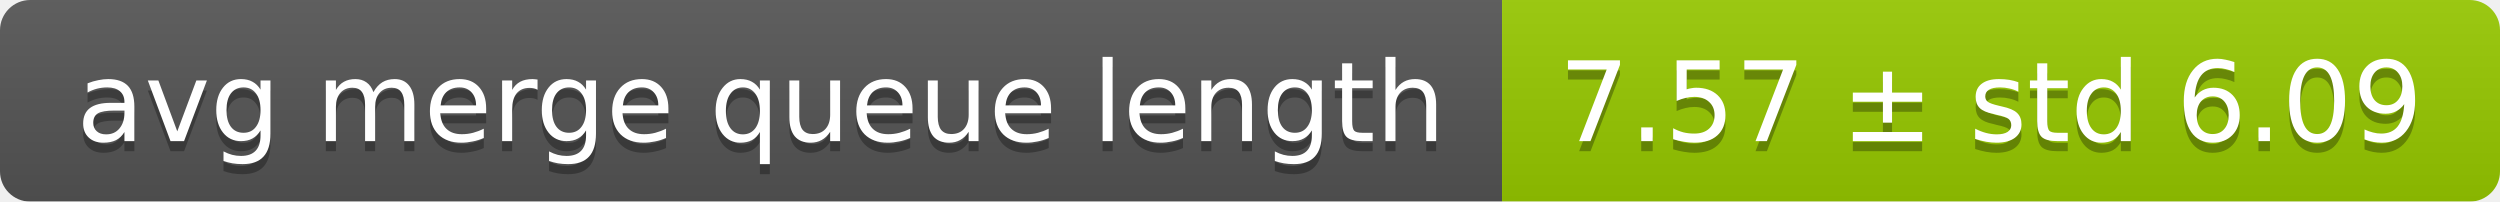
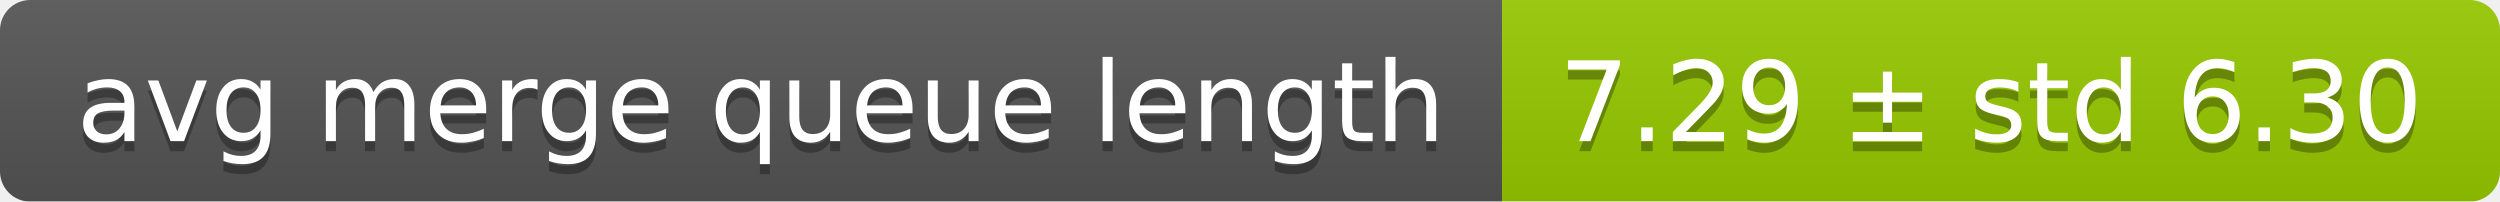
<svg xmlns="http://www.w3.org/2000/svg" width="248" height="20">
  <linearGradient id="smooth" x2="0" y2="100%">
    <stop offset="0" stop-color="#bbb" stop-opacity=".1" />
    <stop offset="1" stop-opacity=".1" />
  </linearGradient>
  <mask id="round">
    <rect width="248" height="20" rx="3" fill="#fff" />
  </mask>
  <g mask="url(#round)">
    <rect width="149" height="20" fill="#555" />
    <rect x="149" width="99" height="20" fill="#97ca00" />
    <rect width="248" height="20" fill="url(#smooth)" />
  </g>
  <g fill="#fff" text-anchor="middle" font-family="DejaVu Sans,Verdana,Geneva,sans-serif" font-size="11">
    <text x="75.5" y="15" fill="#010101" fill-opacity=".3">avg merge queue length</text>
    <text x="75.5" y="14">avg merge queue length</text>
-     <text x="197.5" y="15" fill="#010101" fill-opacity=".3">7.57 ± std 6.09</text>
-     <text x="197.5" y="14">7.57 ± std 6.09</text>
+     <text x="197.5" y="15" fill="#010101" fill-opacity=".3">7.29 ± std 6.30</text>
+     <text x="197.5" y="14">7.29 ± std 6.30</text>
  </g>
</svg>
